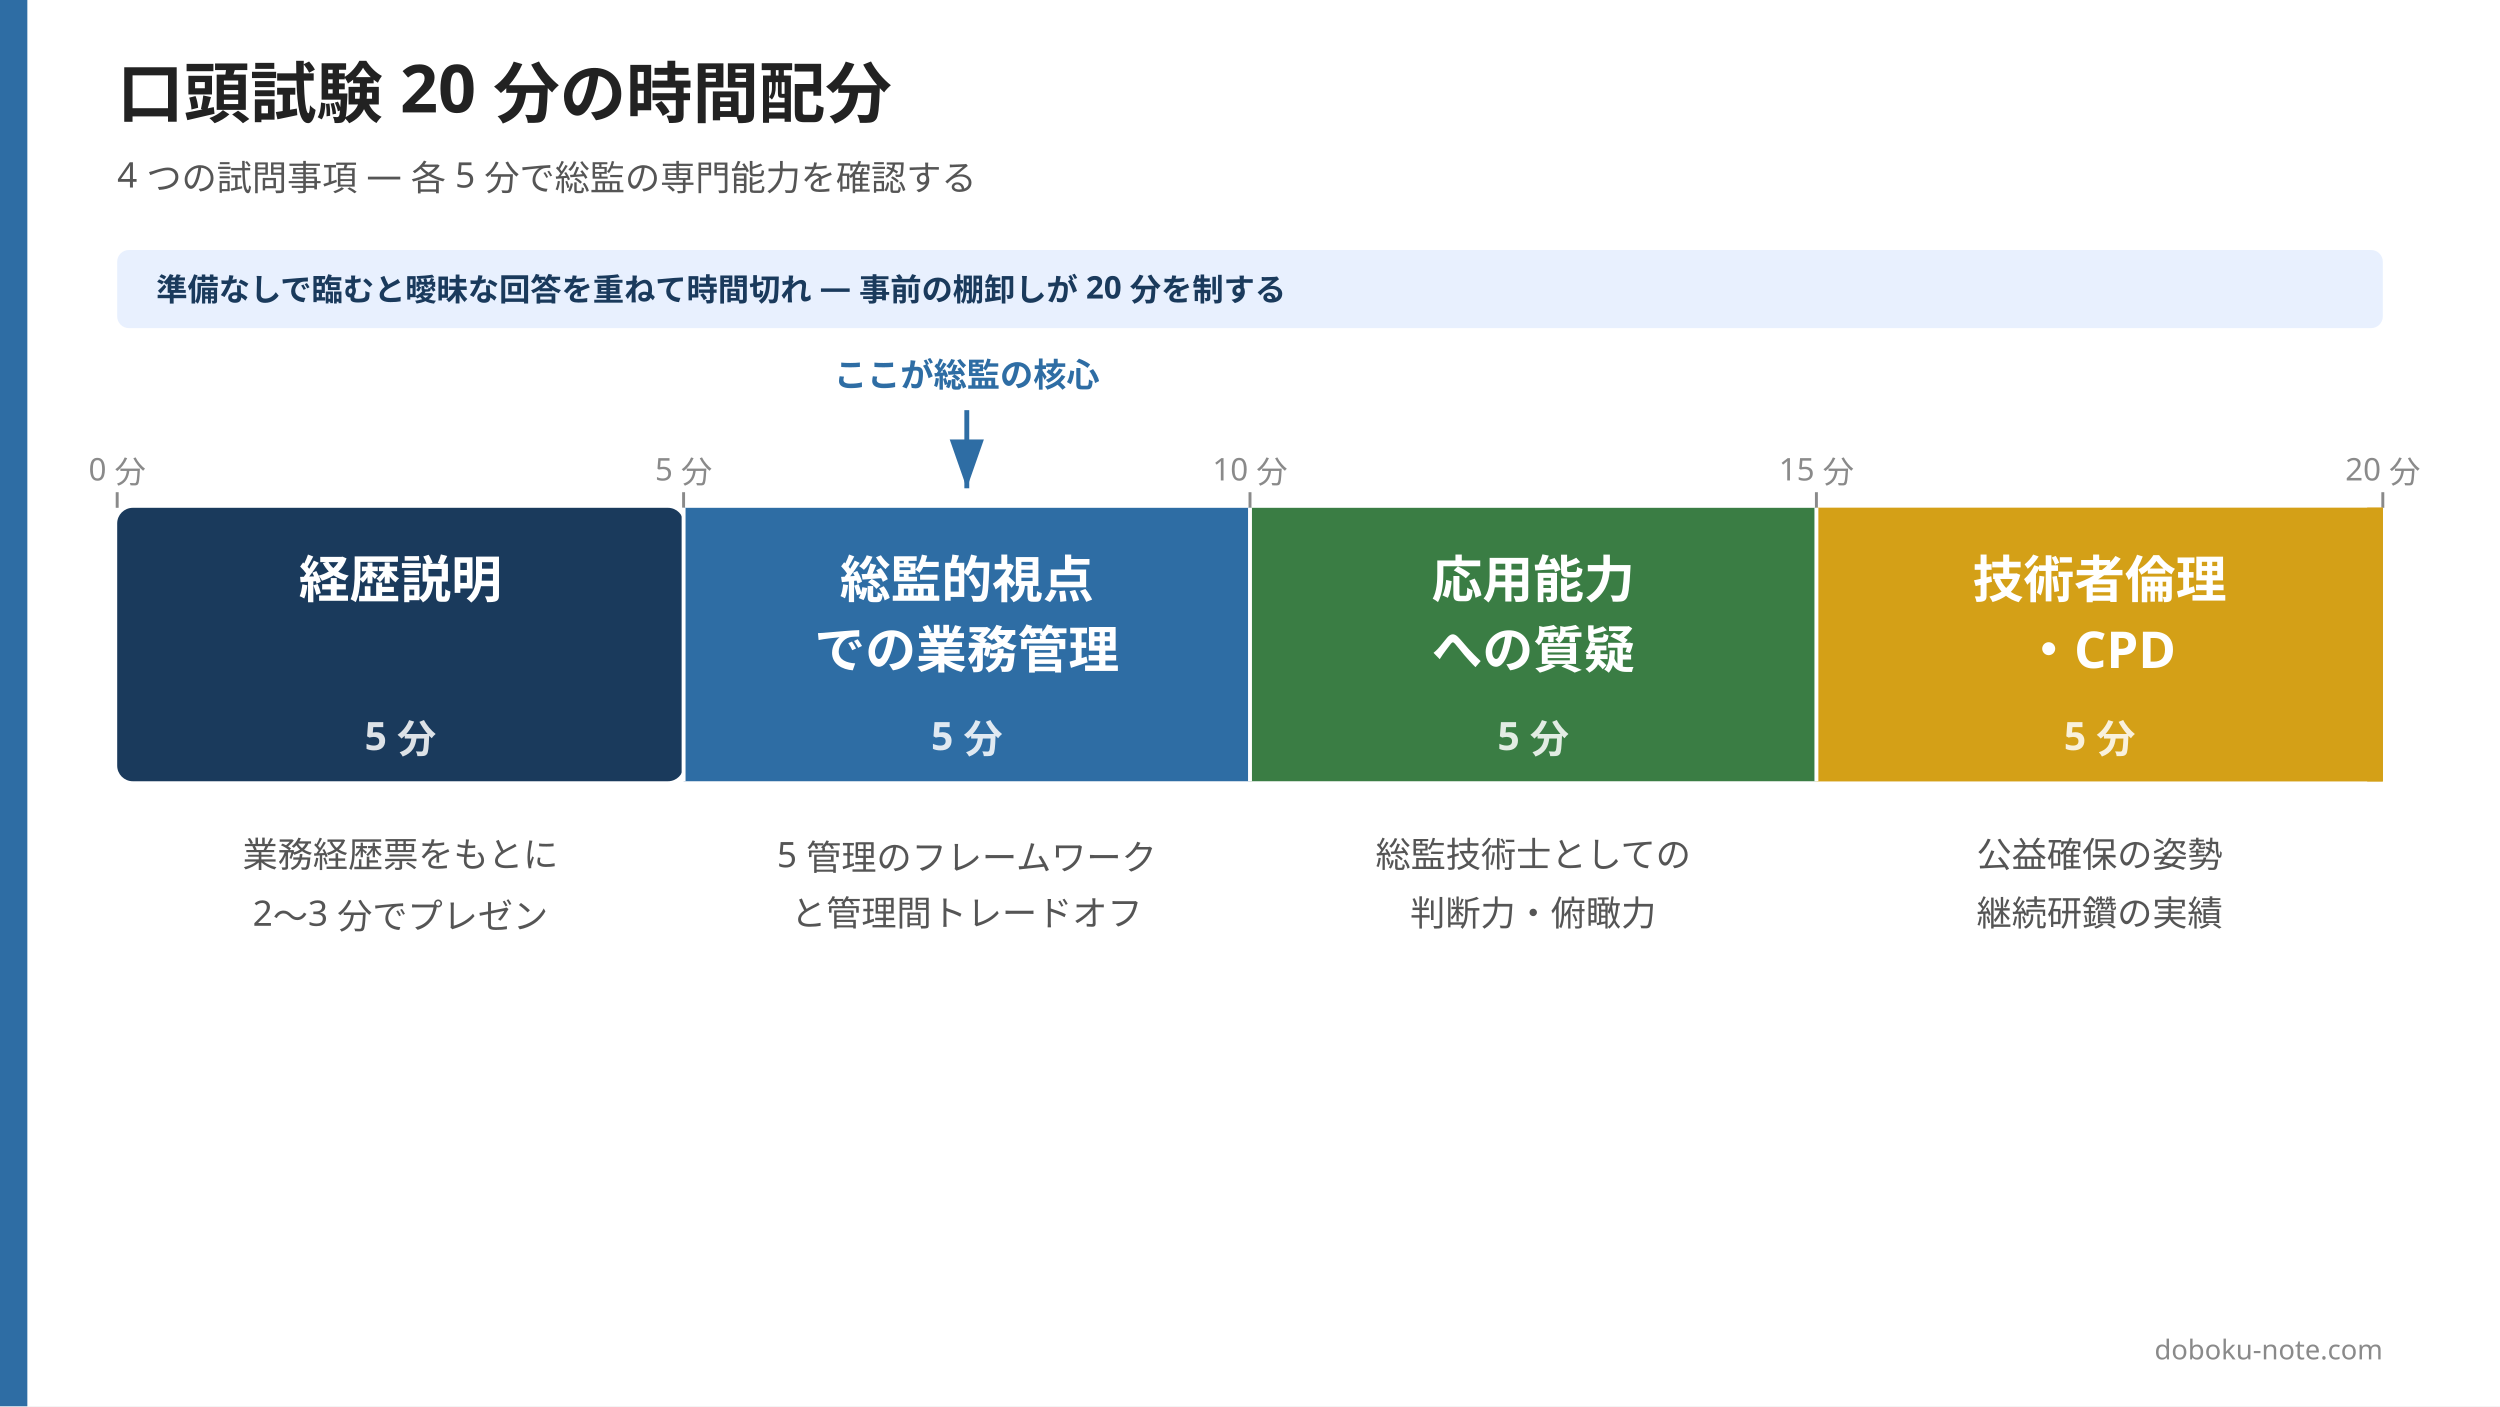
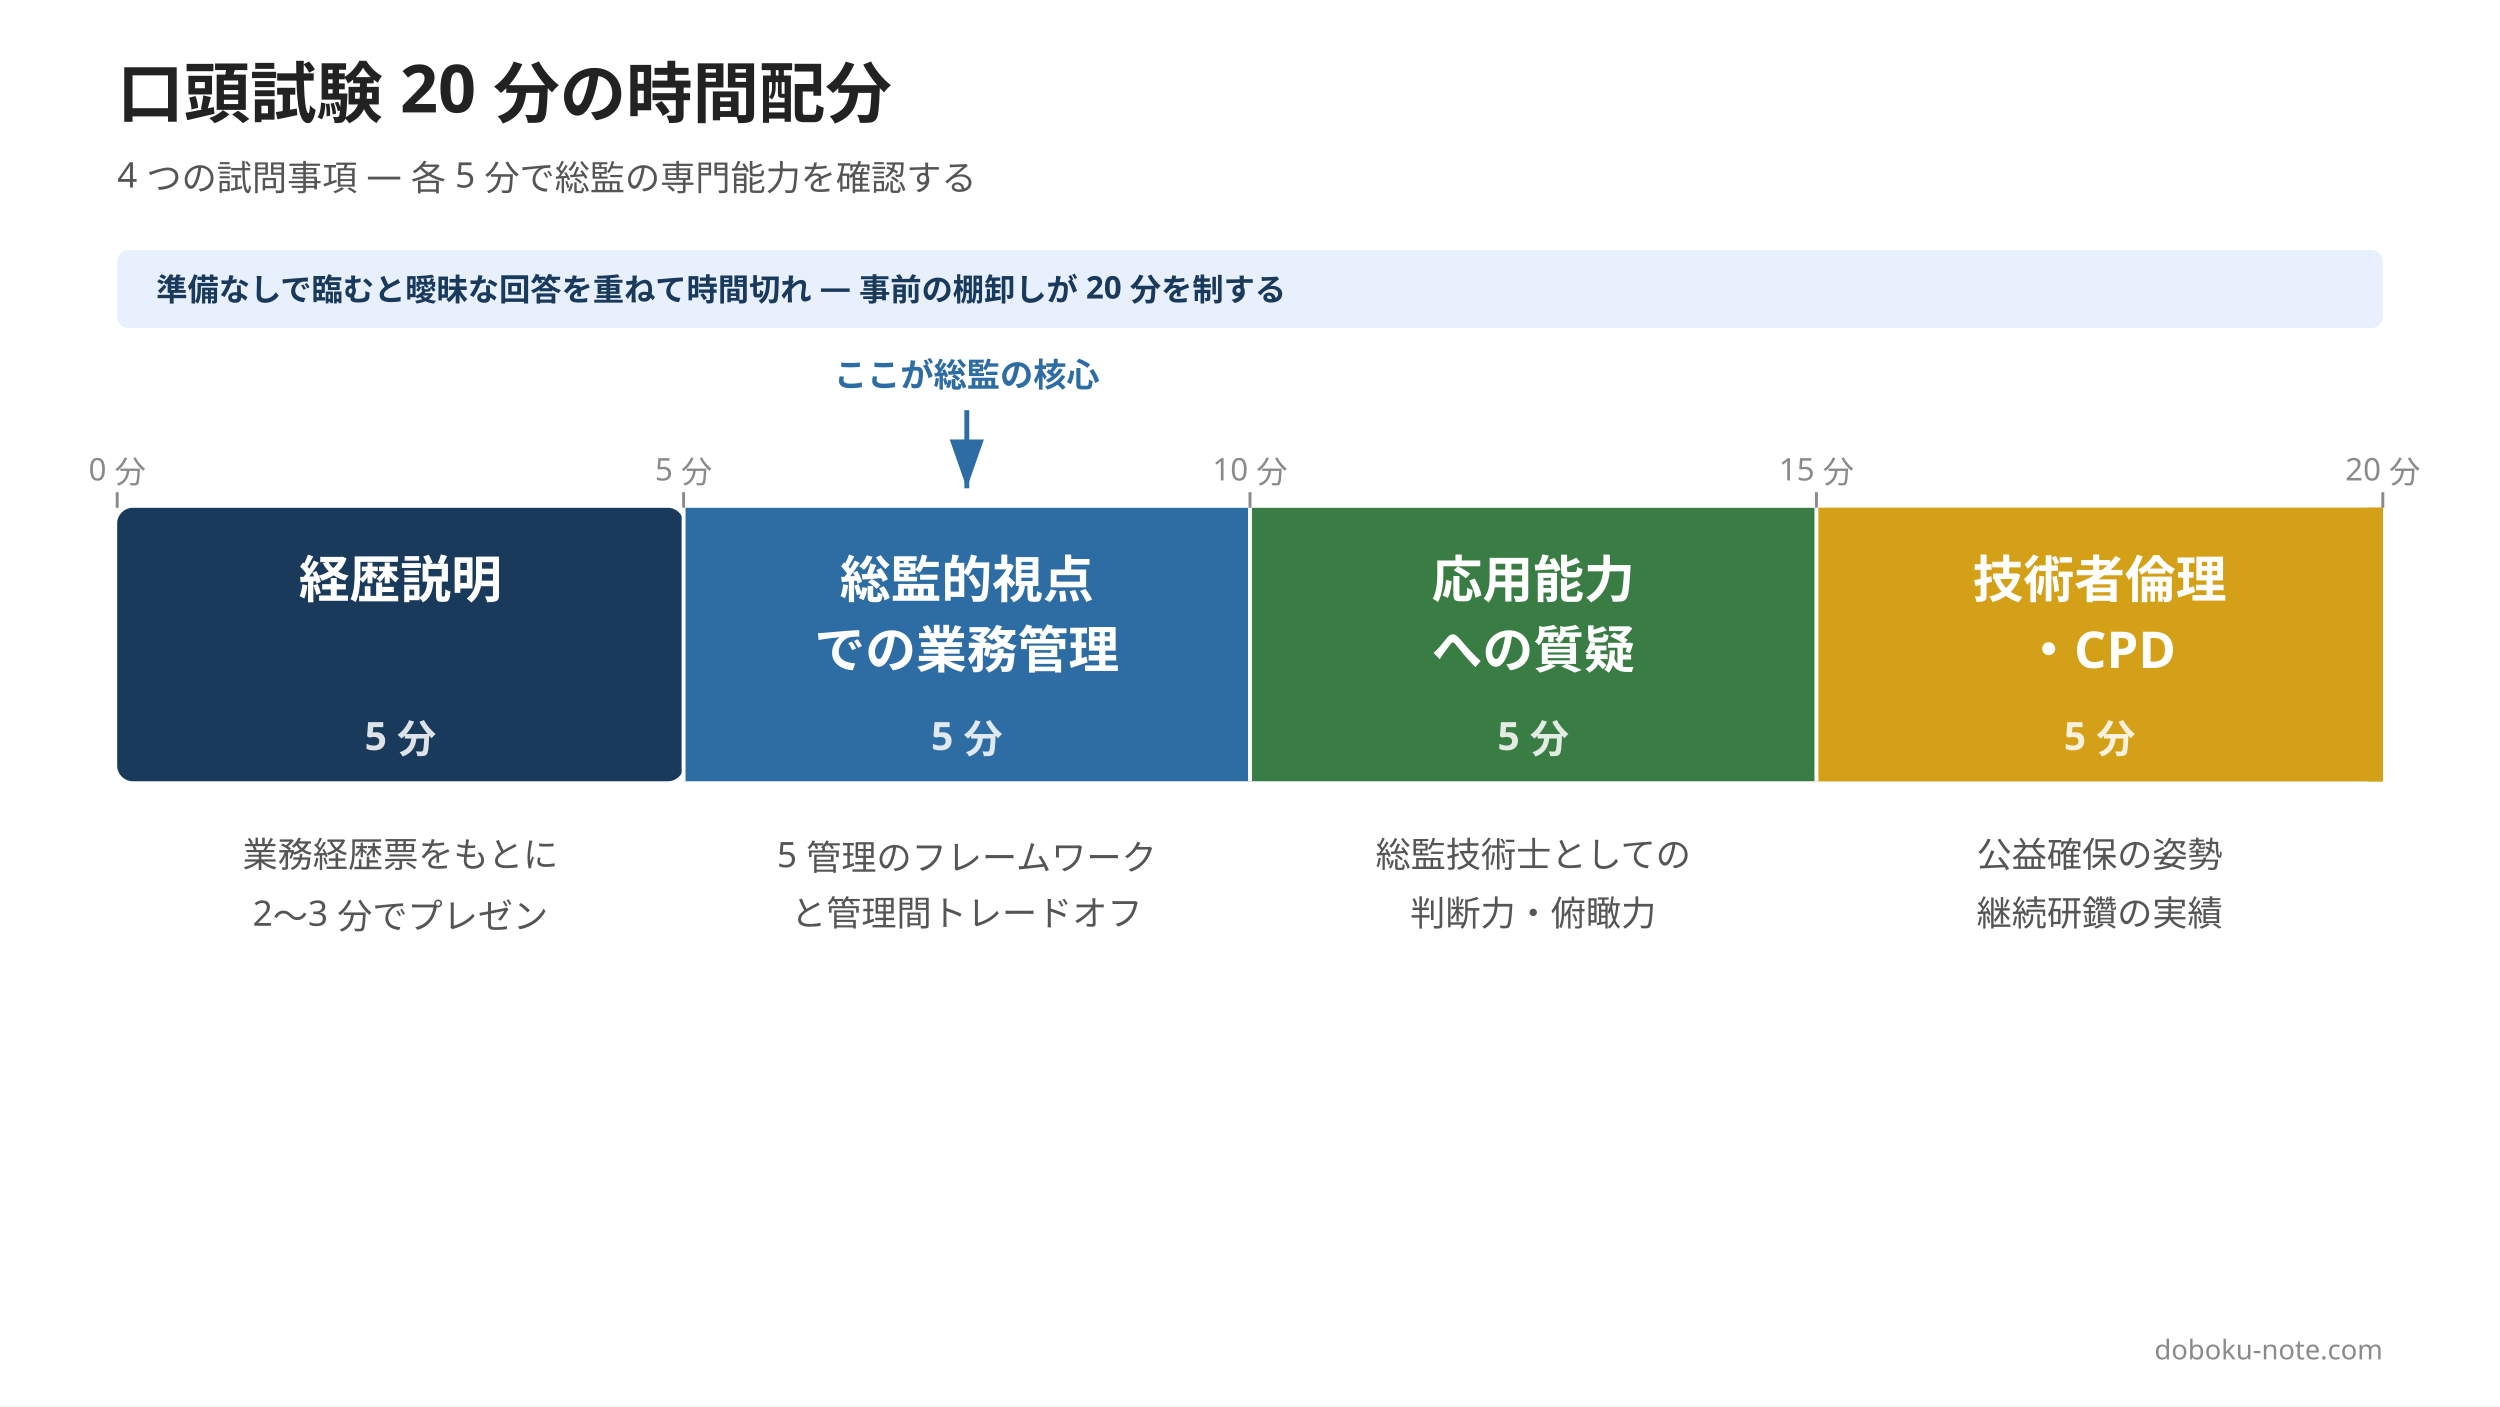
<svg xmlns="http://www.w3.org/2000/svg" width="1280" height="720" viewBox="0 0 1280 720">
  <defs>
    <marker id="arrowhead" markerWidth="10" markerHeight="7" refX="10" refY="3.5" orient="auto">
      <polygon points="0 0, 10 3.5, 0 7" fill="#2e6da4" />
    </marker>
  </defs>
  <rect width="1280" height="720" fill="#ffffff" />
-   <rect x="0" y="0" width="14" height="720" fill="#2e6da4" />
  <text x="60" y="60" font-family="Hiragino Sans, Hiragino Kaku Gothic ProN, Yu Gothic, Noto Sans JP, sans-serif" font-size="34" font-weight="800" fill="#222222">口頭試験 20 分の時間配分</text>
  <text x="60" y="96" font-family="Hiragino Sans, Hiragino Kaku Gothic ProN, Yu Gothic, Noto Sans JP, sans-serif" font-size="18" font-weight="500" fill="#555555">4 つの試問事項 — 各 5 分で総監の専門能力を確認する</text>
  <rect x="60" y="128" width="1160" height="40" rx="6" fill="#e8f0fe" />
  <text x="80" y="154" font-family="Hiragino Sans, Hiragino Kaku Gothic ProN, Yu Gothic, Noto Sans JP, sans-serif" font-size="16" font-weight="600" fill="#1a3a5c">準備なしで臨むと曖昧な回答を重ねて時間切れ — 事前の棚卸しが 20 分を制する</text>
  <line x1="60" y1="252" x2="60" y2="260" stroke="#8a8a8a" stroke-width="1.5" />
  <text x="60" y="246" font-family="Hiragino Sans, Hiragino Kaku Gothic ProN, Yu Gothic, Noto Sans JP, sans-serif" font-size="16" fill="#8a8a8a" text-anchor="middle">0 分</text>
  <line x1="350" y1="252" x2="350" y2="260" stroke="#8a8a8a" stroke-width="1.5" />
  <text x="350" y="246" font-family="Hiragino Sans, Hiragino Kaku Gothic ProN, Yu Gothic, Noto Sans JP, sans-serif" font-size="16" fill="#8a8a8a" text-anchor="middle">5 分</text>
  <line x1="640" y1="252" x2="640" y2="260" stroke="#8a8a8a" stroke-width="1.5" />
  <text x="640" y="246" font-family="Hiragino Sans, Hiragino Kaku Gothic ProN, Yu Gothic, Noto Sans JP, sans-serif" font-size="16" fill="#8a8a8a" text-anchor="middle">10 分</text>
  <line x1="930" y1="252" x2="930" y2="260" stroke="#8a8a8a" stroke-width="1.5" />
  <text x="930" y="246" font-family="Hiragino Sans, Hiragino Kaku Gothic ProN, Yu Gothic, Noto Sans JP, sans-serif" font-size="16" fill="#8a8a8a" text-anchor="middle">15 分</text>
  <line x1="1220" y1="252" x2="1220" y2="260" stroke="#8a8a8a" stroke-width="1.5" />
  <text x="1220" y="246" font-family="Hiragino Sans, Hiragino Kaku Gothic ProN, Yu Gothic, Noto Sans JP, sans-serif" font-size="16" fill="#8a8a8a" text-anchor="middle">20 分</text>
  <rect x="60" y="260" width="290" height="140" fill="#1a3a5c" rx="8" />
  <text x="205" y="306" font-family="Hiragino Sans, Hiragino Kaku Gothic ProN, Yu Gothic, Noto Sans JP, sans-serif" font-size="26" font-weight="800" fill="#ffffff" text-anchor="middle">経歴説明</text>
  <text x="205" y="384" font-family="Hiragino Sans, Hiragino Kaku Gothic ProN, Yu Gothic, Noto Sans JP, sans-serif" font-size="20" font-weight="600" fill="#ffffff" text-anchor="middle" opacity="0.85">5 分</text>
  <text x="205" y="444" font-family="Hiragino Sans, Hiragino Kaku Gothic ProN, Yu Gothic, Noto Sans JP, sans-serif" font-size="18" fill="#555555" text-anchor="middle">業務経歴票をもとに</text>
  <text x="205" y="474" font-family="Hiragino Sans, Hiragino Kaku Gothic ProN, Yu Gothic, Noto Sans JP, sans-serif" font-size="18" fill="#555555" text-anchor="middle">2〜3 分でプレゼン</text>
  <rect x="350" y="260" width="290" height="140" fill="#2e6da4" rx="0" />
  <text x="495" y="306" font-family="Hiragino Sans, Hiragino Kaku Gothic ProN, Yu Gothic, Noto Sans JP, sans-serif" font-size="26" font-weight="800" fill="#ffffff" text-anchor="middle">総監的視点</text>
  <text x="495" y="342" font-family="Hiragino Sans, Hiragino Kaku Gothic ProN, Yu Gothic, Noto Sans JP, sans-serif" font-size="26" font-weight="800" fill="#ffffff" text-anchor="middle">での業務管理</text>
  <text x="495" y="384" font-family="Hiragino Sans, Hiragino Kaku Gothic ProN, Yu Gothic, Noto Sans JP, sans-serif" font-size="20" font-weight="600" fill="#ffffff" text-anchor="middle" opacity="0.85">5 分</text>
  <text x="495" y="444" font-family="Hiragino Sans, Hiragino Kaku Gothic ProN, Yu Gothic, Noto Sans JP, sans-serif" font-size="18" fill="#555555" text-anchor="middle">5 管理のフレームワーク</text>
  <text x="495" y="474" font-family="Hiragino Sans, Hiragino Kaku Gothic ProN, Yu Gothic, Noto Sans JP, sans-serif" font-size="18" fill="#555555" text-anchor="middle">と管理間トレードオフ</text>
  <rect x="640" y="260" width="290" height="140" fill="#3a7d44" rx="0" />
  <text x="785" y="306" font-family="Hiragino Sans, Hiragino Kaku Gothic ProN, Yu Gothic, Noto Sans JP, sans-serif" font-size="26" font-weight="800" fill="#ffffff" text-anchor="middle">応用能力</text>
  <text x="785" y="342" font-family="Hiragino Sans, Hiragino Kaku Gothic ProN, Yu Gothic, Noto Sans JP, sans-serif" font-size="26" font-weight="800" fill="#ffffff" text-anchor="middle">への質疑</text>
  <text x="785" y="384" font-family="Hiragino Sans, Hiragino Kaku Gothic ProN, Yu Gothic, Noto Sans JP, sans-serif" font-size="20" font-weight="600" fill="#ffffff" text-anchor="middle" opacity="0.85">5 分</text>
  <text x="785" y="444" font-family="Hiragino Sans, Hiragino Kaku Gothic ProN, Yu Gothic, Noto Sans JP, sans-serif" font-size="18" fill="#555555" text-anchor="middle">総監技術士としての</text>
  <text x="785" y="474" font-family="Hiragino Sans, Hiragino Kaku Gothic ProN, Yu Gothic, Noto Sans JP, sans-serif" font-size="18" fill="#555555" text-anchor="middle">判断力・俯瞰力</text>
  <rect x="930" y="260" width="290" height="140" fill="#d4a017" rx="0" />
  <rect x="1212" y="260" width="8" height="140" fill="#d4a017" rx="0" />
  <rect x="930" y="260" width="290" height="140" rx="0" fill="#d4a017" />
  <rect x="1212" y="260" width="8" height="140" fill="#d4a017" rx="0" />
  <text x="1075" y="306" font-family="Hiragino Sans, Hiragino Kaku Gothic ProN, Yu Gothic, Noto Sans JP, sans-serif" font-size="26" font-weight="800" fill="#ffffff" text-anchor="middle">技術者倫理</text>
  <text x="1075" y="342" font-family="Hiragino Sans, Hiragino Kaku Gothic ProN, Yu Gothic, Noto Sans JP, sans-serif" font-size="26" font-weight="800" fill="#ffffff" text-anchor="middle">・CPD</text>
  <text x="1075" y="384" font-family="Hiragino Sans, Hiragino Kaku Gothic ProN, Yu Gothic, Noto Sans JP, sans-serif" font-size="20" font-weight="600" fill="#ffffff" text-anchor="middle" opacity="0.85">5 分</text>
  <text x="1075" y="444" font-family="Hiragino Sans, Hiragino Kaku Gothic ProN, Yu Gothic, Noto Sans JP, sans-serif" font-size="18" fill="#555555" text-anchor="middle">公益確保の姿勢</text>
  <text x="1075" y="474" font-family="Hiragino Sans, Hiragino Kaku Gothic ProN, Yu Gothic, Noto Sans JP, sans-serif" font-size="18" fill="#555555" text-anchor="middle">継続研鑽の実績</text>
  <line x1="350" y1="260" x2="350" y2="400" stroke="#ffffff" stroke-width="2" />
  <line x1="640" y1="260" x2="640" y2="400" stroke="#ffffff" stroke-width="2" />
  <line x1="930" y1="260" x2="930" y2="400" stroke="#ffffff" stroke-width="2" />
  <line x1="495" y1="210" x2="495" y2="250" stroke="#2e6da4" stroke-width="2.5" marker-end="url(#arrowhead)" />
  <text x="495" y="198" font-family="Hiragino Sans, Hiragino Kaku Gothic ProN, Yu Gothic, Noto Sans JP, sans-serif" font-size="17" font-weight="700" fill="#2e6da4" text-anchor="middle">ここが総監の核心</text>
  <text x="1220" y="696" font-family="Hiragino Sans, Hiragino Kaku Gothic ProN, Yu Gothic, Noto Sans JP, sans-serif" font-size="14" fill="#8a8a8a" text-anchor="end">doboku-note.com</text>
</svg>
